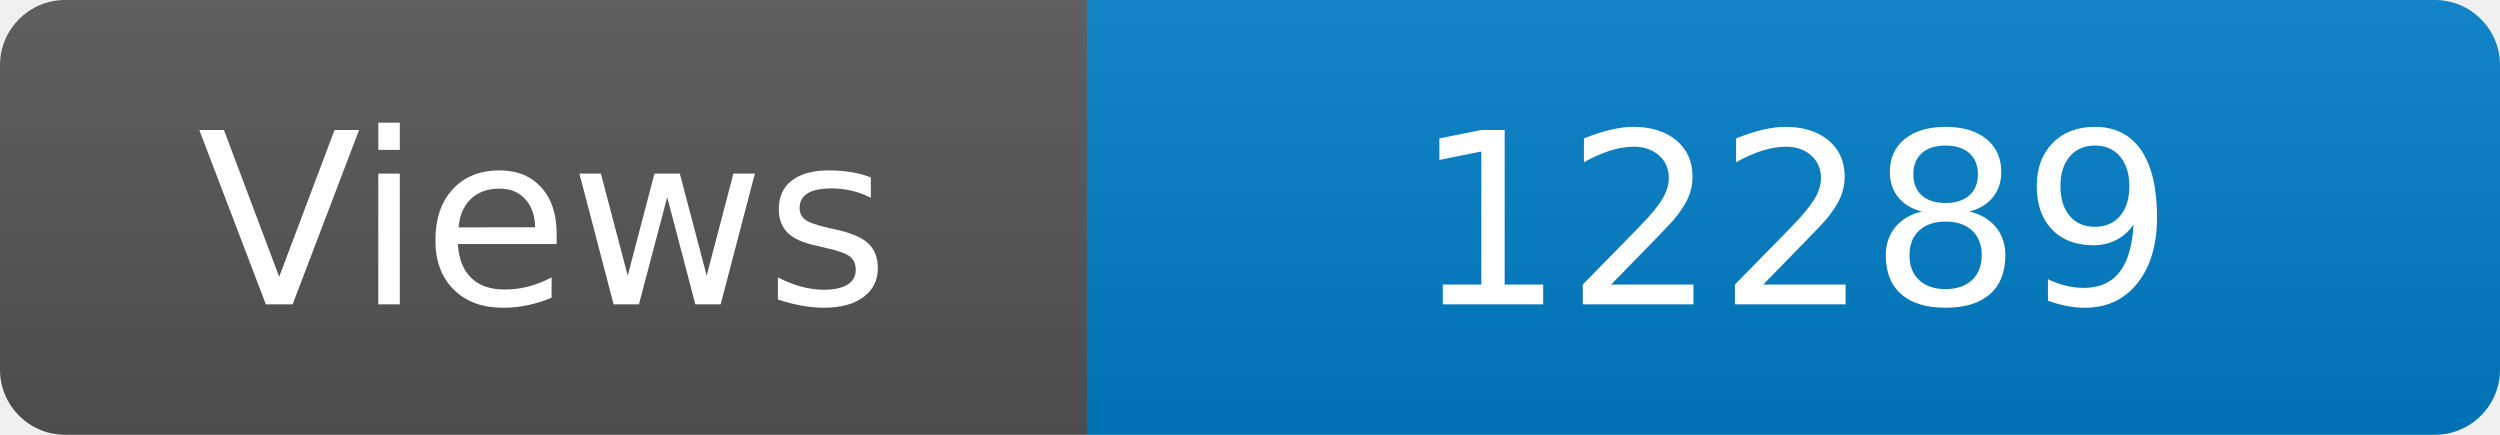
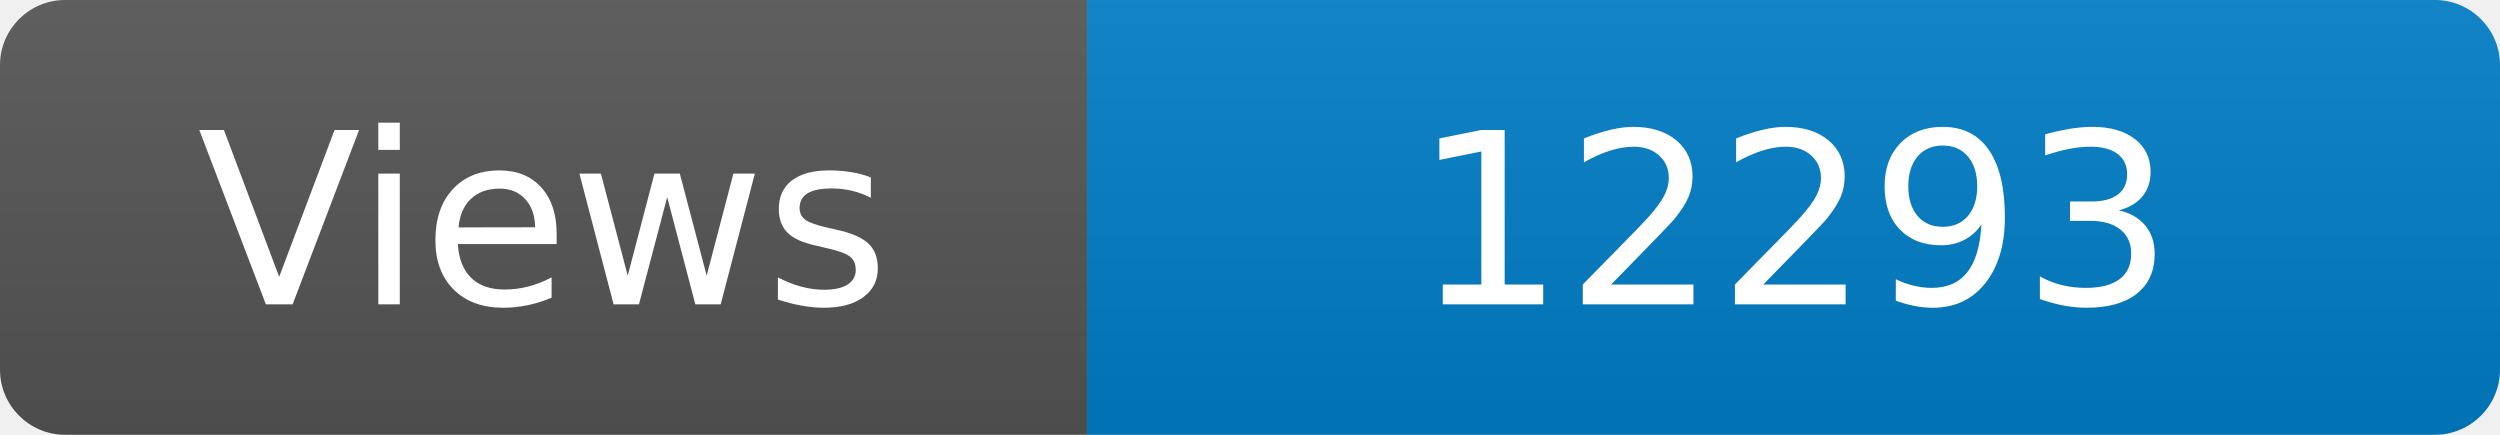
<svg xmlns="http://www.w3.org/2000/svg" width="115" height="20" role="img" aria-label="Maintained?: yes">
  <linearGradient id="s" x2="0" y2="100%">
    <stop offset="0" stop-color="#bbb" stop-opacity=".1" />
    <stop offset="1" stop-opacity=".1" />
  </linearGradient>
  <clipPath id="r">
    <rect width="115" height="20" rx="3" fill="#fff" />
  </clipPath>
  <g clip-path="url(#r)">
    <rect width="50" height="20" fill="#555" />
    <rect x="50" width="160" height="20" fill="#007ec6" />
    <rect width="115" height="20" fill="url(#s)" />
  </g>
  <g fill="#fff" text-anchor="middle" font-family="Verdana,Geneva,DejaVu Sans,sans-serif" font-size="110">
    <text x="250" y="140" transform="scale(.1)" fill="#fff">Views</text>
-     <text x="825" y="140" transform="scale(.1)" fill="#fff">12289</text>
+     <text x="825" y="140" transform="scale(.1)" fill="#fff">12293</text>
  </g>
</svg>
